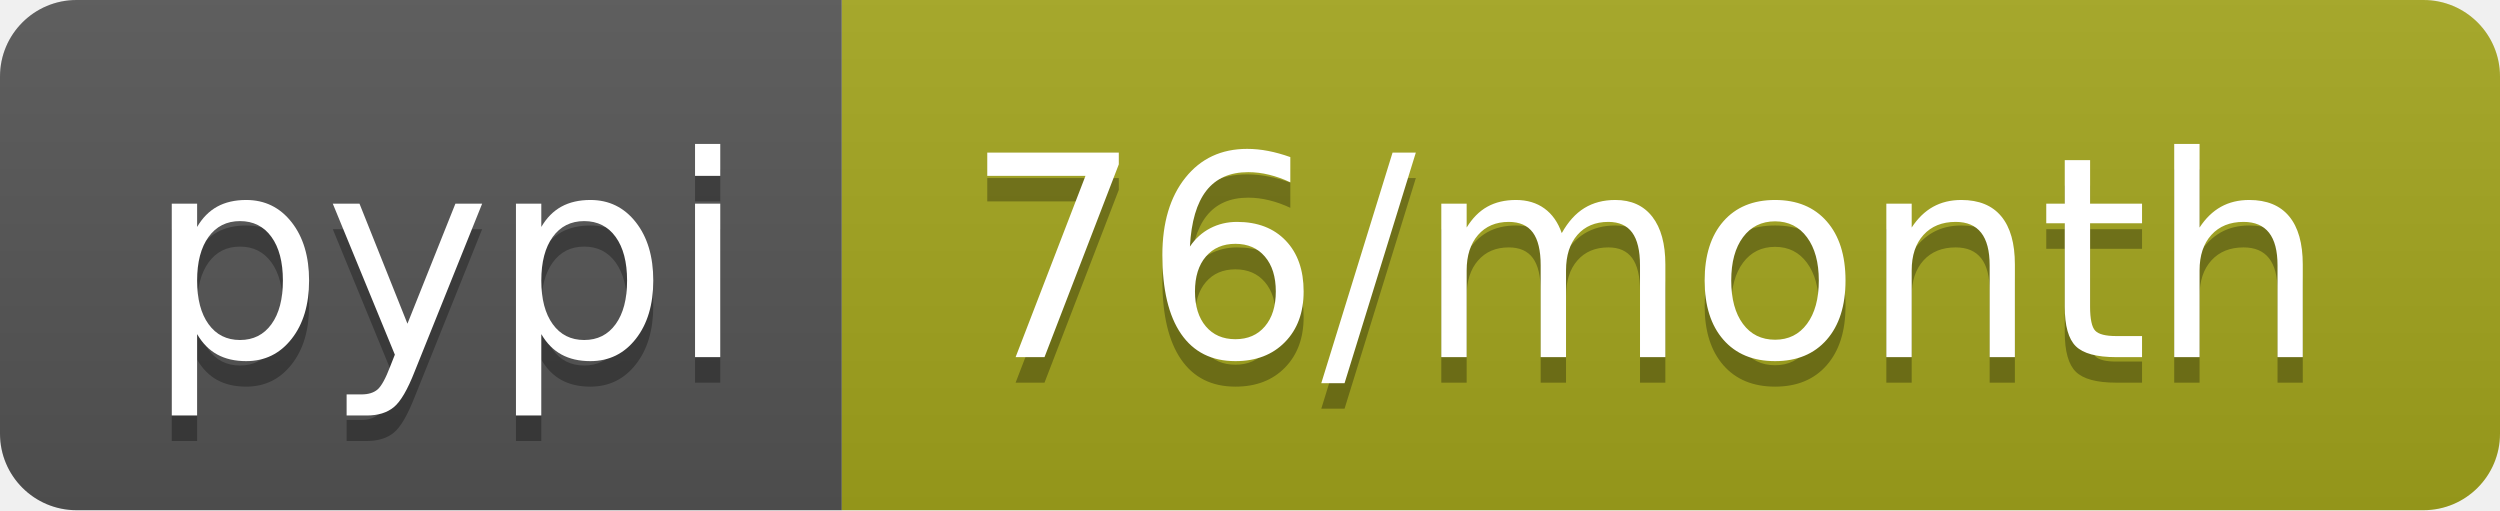
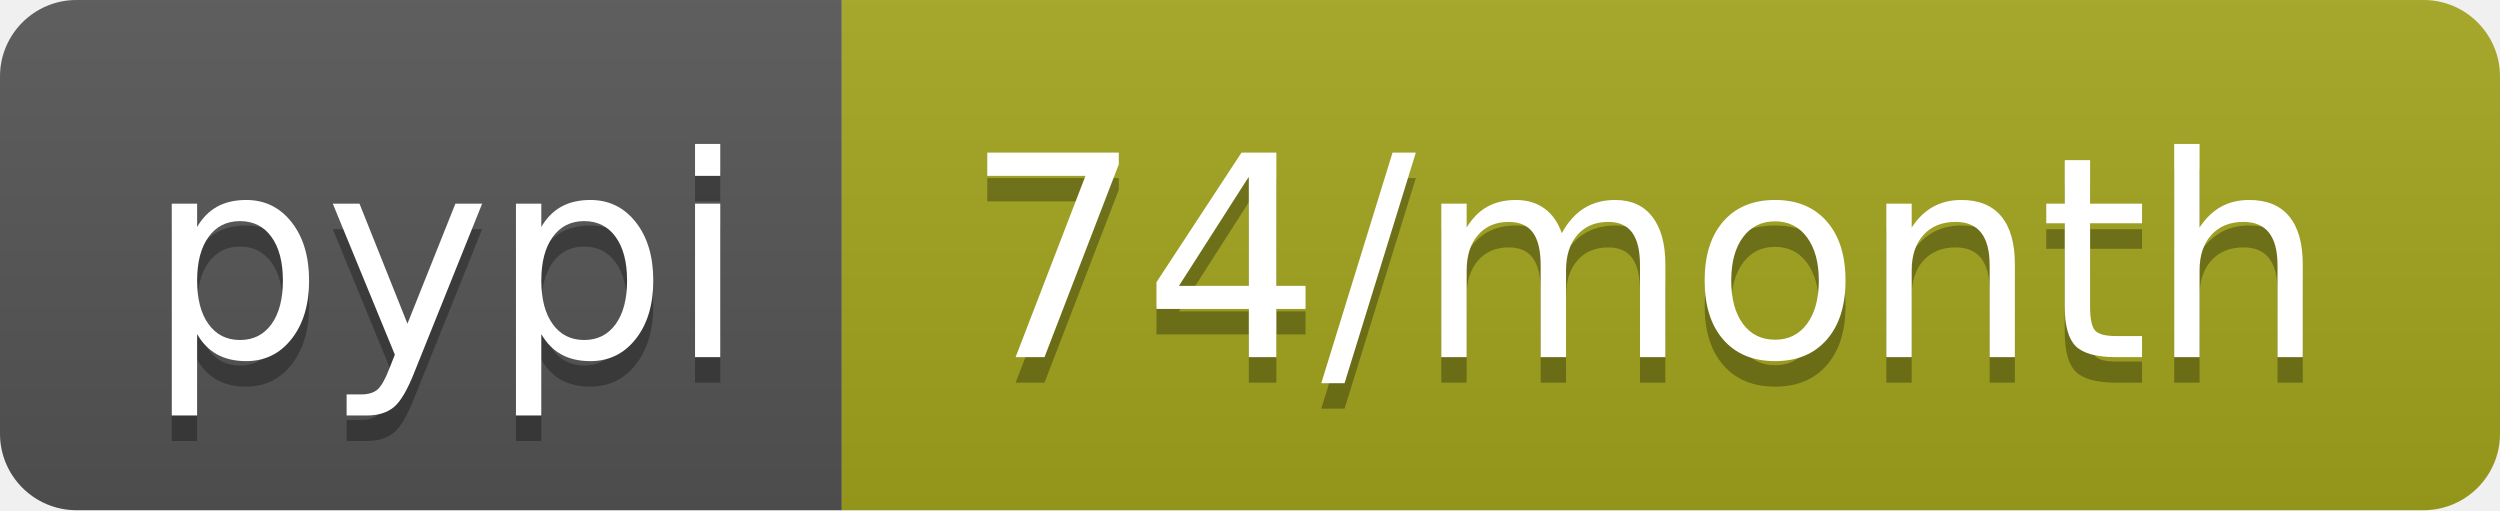
- <svg xmlns="http://www.w3.org/2000/svg" width="98" height="20" role="img" aria-label="pypi: 76/month">
+ <svg xmlns="http://www.w3.org/2000/svg" width="98" height="20" role="img" aria-label="pypi: 74/month">
  <linearGradient id="s" x2="0" y2="100%">
    <stop offset="0" stop-color="#bbb" stop-opacity=".1" />
    <stop offset="1" stop-opacity=".1" />
  </linearGradient>
  <clipPath id="r">
    <rect width="98" height="20" rx="3" fill="#fff" />
  </clipPath>
  <g clip-path="url(#r)">
    <rect width="33" height="20" fill="#555" />
    <rect x="33" width="65" height="20" fill="#a4a61d" />
    <rect width="98" height="20" fill="url(#s)" />
  </g>
  <g fill="#fff" text-anchor="middle" font-family="Verdana,Geneva,DejaVu Sans,sans-serif" text-rendering="geometricPrecision" font-size="110">
    <text aria-hidden="true" x="175" y="150" fill="#010101" fill-opacity=".3" transform="scale(.1)" textLength="230">pypi</text>
    <text x="175" y="140" transform="scale(.1)" fill="#fff" textLength="230">pypi</text>
-     <text aria-hidden="true" x="645" y="150" fill="#010101" fill-opacity=".3" transform="scale(.1)" textLength="550">76/month</text>
-     <text x="645" y="140" transform="scale(.1)" fill="#fff" textLength="550">76/month</text>
+     <text aria-hidden="true" x="645" y="150" fill="#010101" fill-opacity=".3" transform="scale(.1)" textLength="550">74/month</text>
+     <text x="645" y="140" transform="scale(.1)" fill="#fff" textLength="550">74/month</text>
  </g>
</svg>
